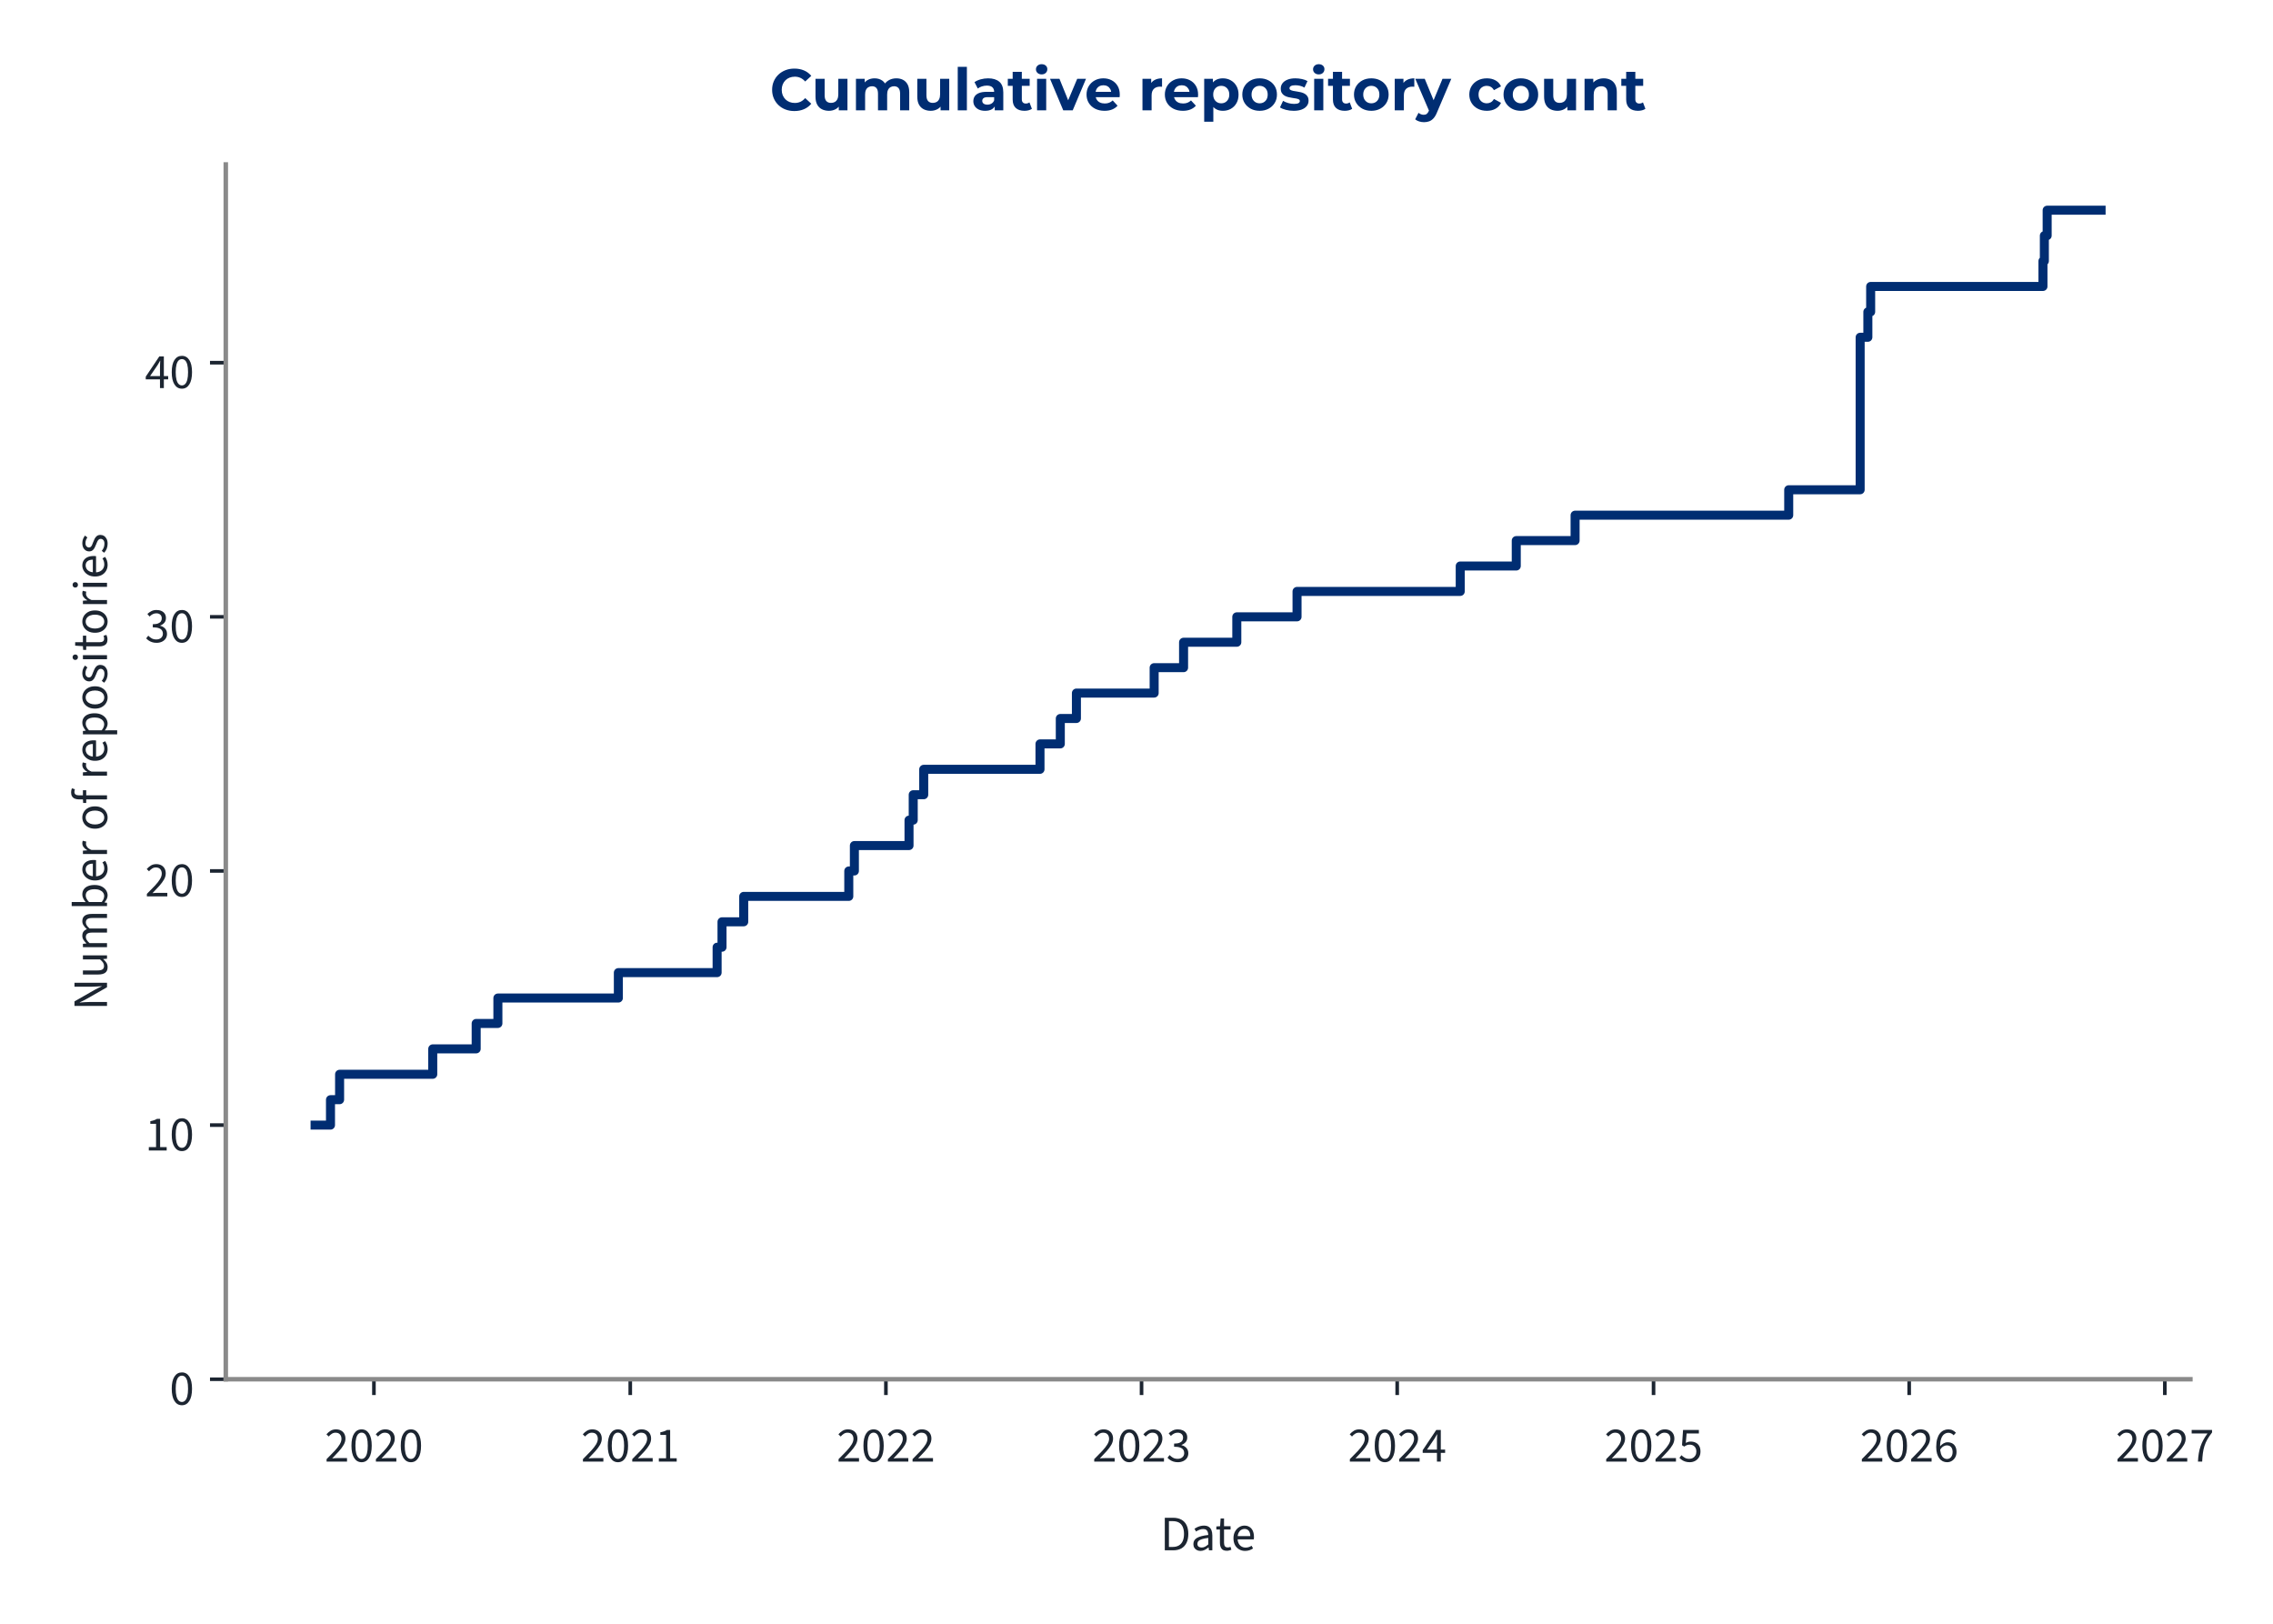
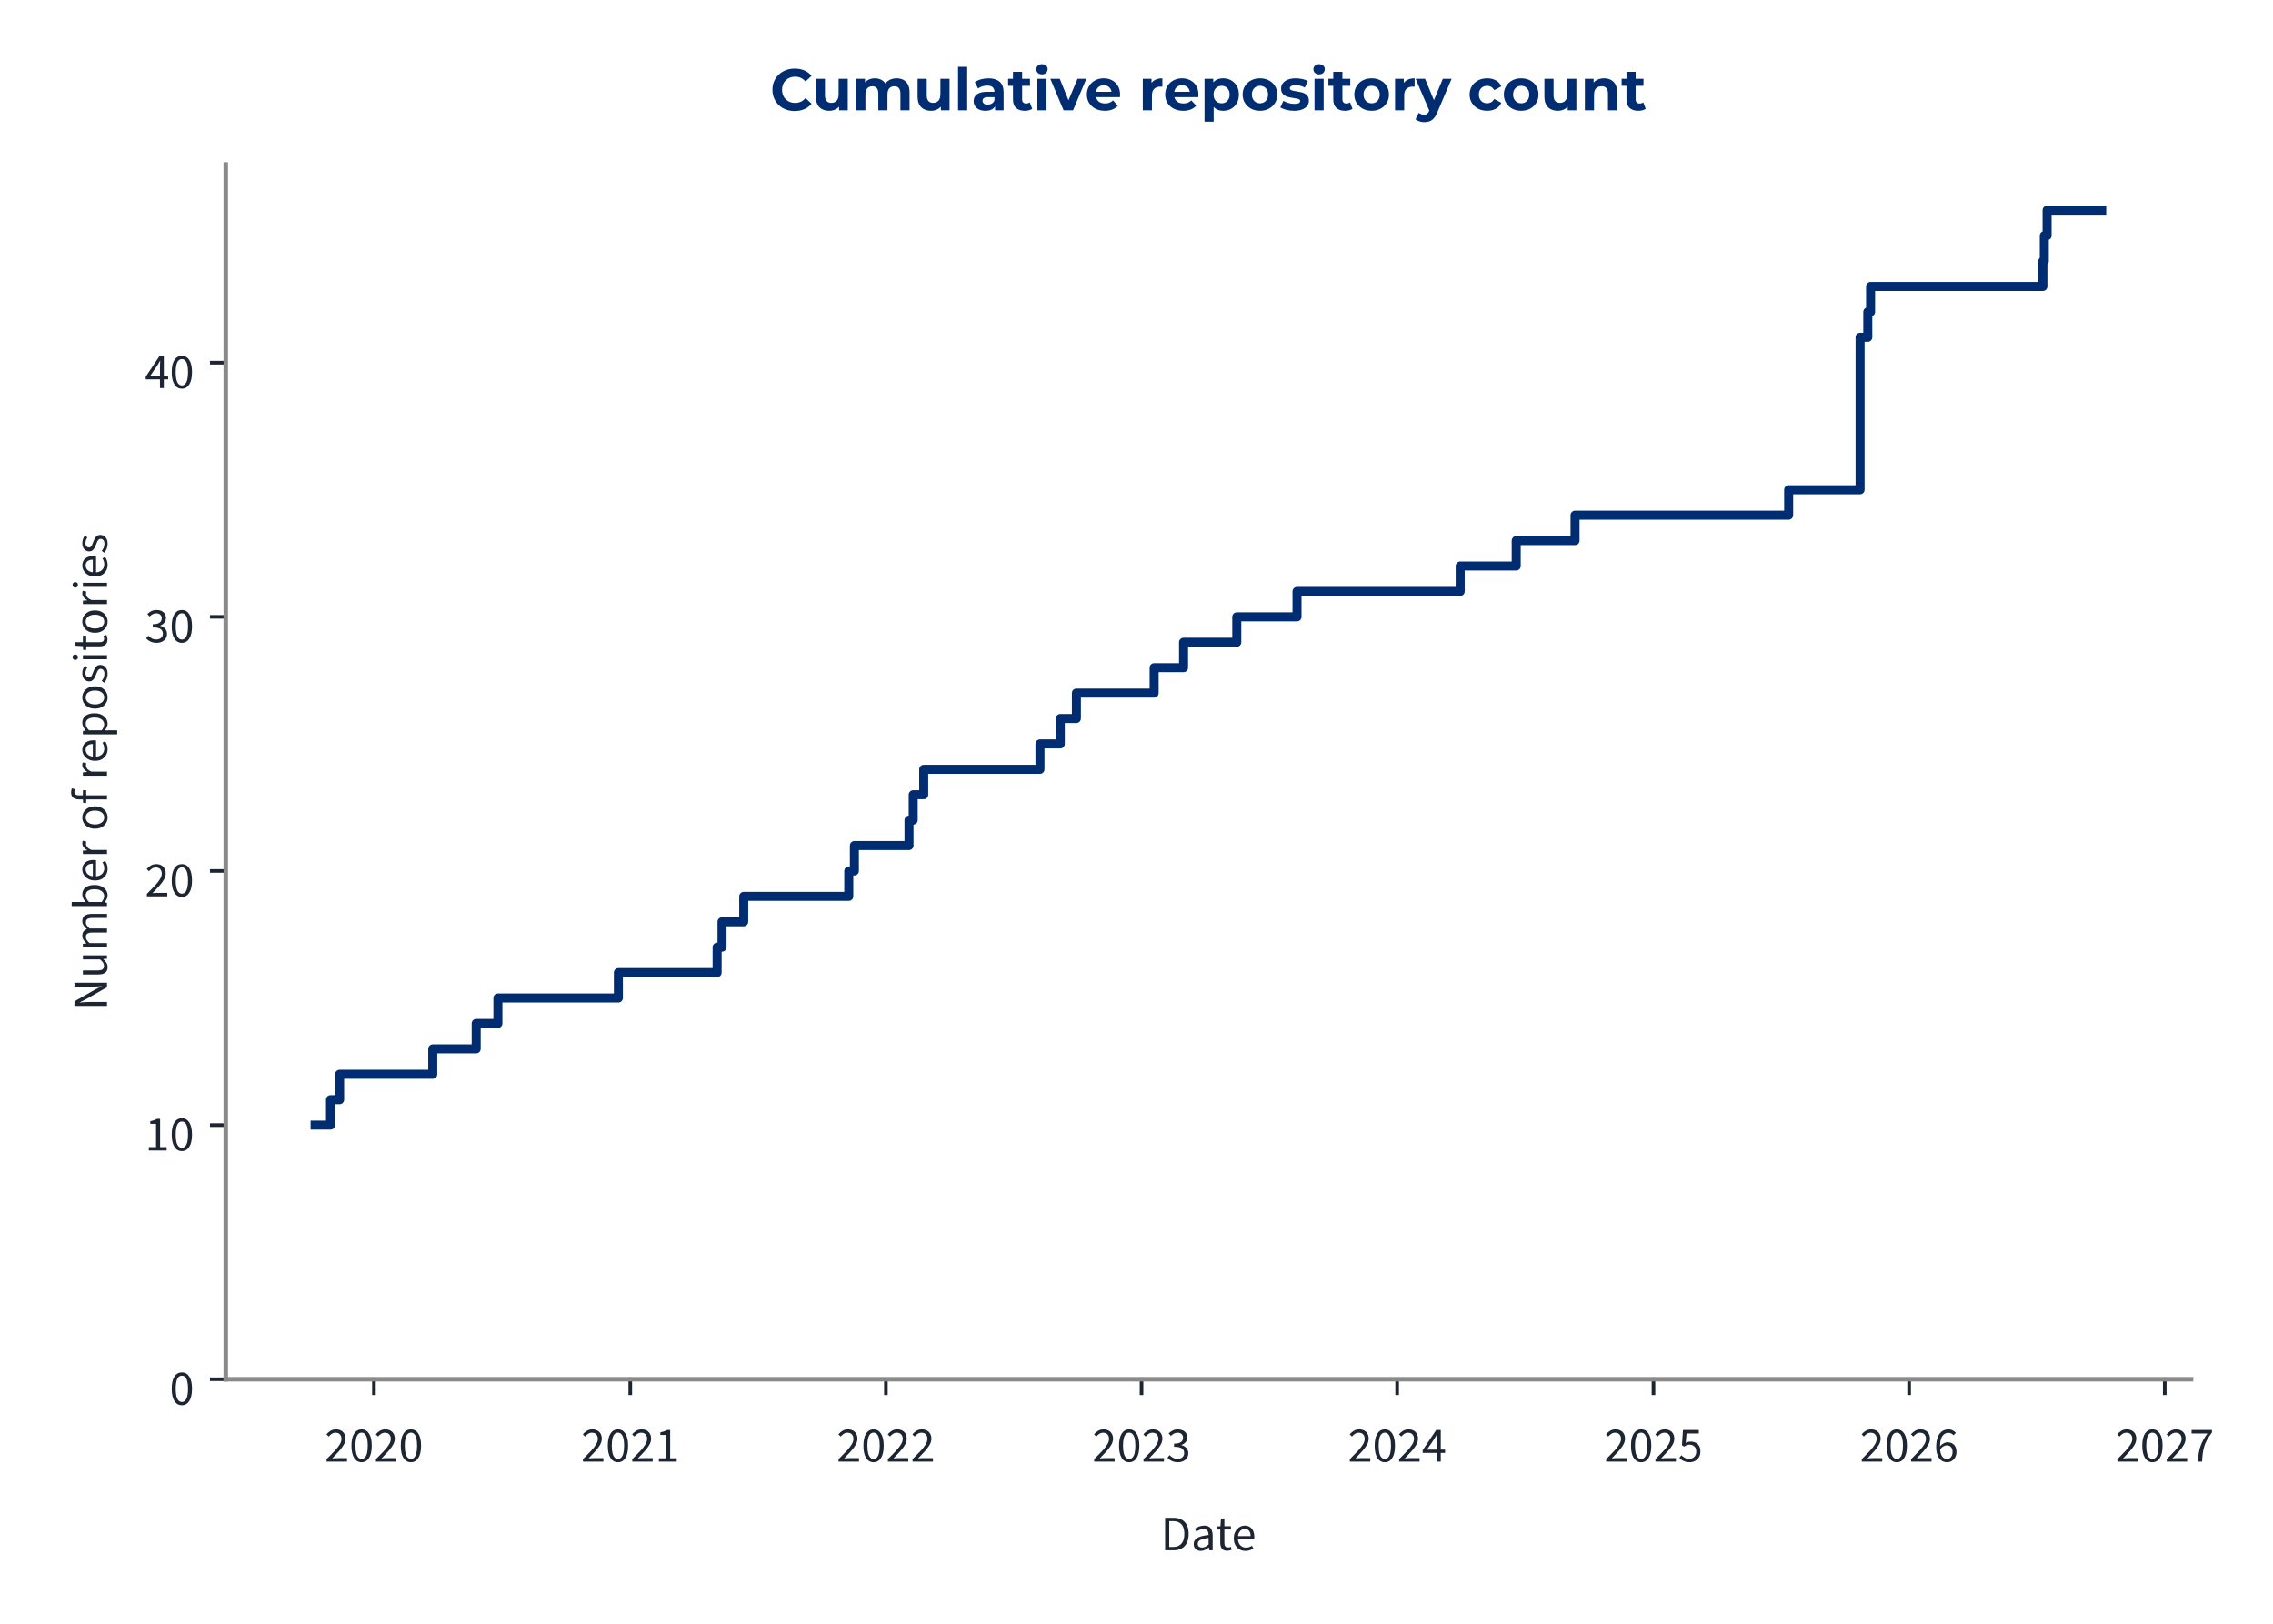
<svg xmlns="http://www.w3.org/2000/svg" xmlns:xlink="http://www.w3.org/1999/xlink" width="504pt" height="360pt" viewBox="0 0 504 360" version="1.1">
  <defs>
    <style type="text/css">*{stroke-linejoin: round; stroke-linecap: butt}</style>
  </defs>
  <g id="figure_1">
    <g id="patch_1">
      <path d="M 0 360  L 504 360  L 504 0  L 0 0  L 0 360  z " style="fill: none" />
    </g>
    <g id="axes_1">
      <g id="patch_2">
-         <path d="M 50.064 305.792  L 485.683 305.792  L 485.683 36.464  L 50.064 36.464  L 50.064 305.792  z " style="fill: none" />
+         <path d="M 50.064 305.792  L 485.827 305.792  L 485.827 36.464  L 50.064 36.464  L 50.064 305.792  z " style="fill: none" />
      </g>
      <g id="matplotlib.axis_1">
        <g id="xtick_1">
          <g id="line2d_1">
            <defs>
-               <path id="m94bd333d88" d="M 0 0  L 0 3.5  " style="stroke: #1c2531; stroke-width: 0.8" />
+               <path id="m4d91e1a991" d="M 0 0  L 0 3.5  " style="stroke: #1c2531; stroke-width: 0.8" />
            </defs>
            <g>
-               <use xlink:href="#m94bd333d88" x="82.91" y="305.792" style="fill: #1c2531; stroke: #1c2531; stroke-width: 0.8" />
+               <use xlink:href="#m4d91e1a991" x="82.916" y="305.792" style="fill: #1c2531; stroke: #1c2531; stroke-width: 0.8" />
            </g>
          </g>
          <g id="text_1">
-             <g style="fill: #1c2531" transform="translate(71.97543 324.056) scale(0.11 -0.11)">
+             <g style="fill: #1c2531" transform="translate(71.98118 324.056) scale(0.11 -0.11)">
              <defs>
                <path id="SourceSans3-Regular-537" d="M 256 0  L 256 320  Q 864 922 1296 1386  Q 1728 1850 1952 2227  Q 2176 2605 2176 2931  Q 2176 3283 1984 3507  Q 1792 3731 1402 3731  Q 1146 3731 928 3590  Q 710 3450 531 3238  L 237 3526  Q 493 3814 784 3987  Q 1075 4160 1466 4160  Q 1843 4160 2118 4009  Q 2394 3859 2541 3590  Q 2688 3322 2688 2963  Q 2688 2566 2467 2176  Q 2246 1786 1862 1357  Q 1478 928 979 416  Q 1146 435 1325 444  Q 1504 454 1664 454  L 2893 454  L 2893 0  L 256 0  z " transform="scale(0.015625)" />
                <path id="SourceSans3-Regular-535" d="M 1594 -77  Q 979 -77 630 476  Q 282 1030 282 2054  Q 282 3085 630 3622  Q 979 4160 1594 4160  Q 2202 4160 2550 3619  Q 2899 3078 2899 2054  Q 2899 1030 2550 476  Q 2202 -77 1594 -77  z M 1594 346  Q 1830 346 2009 525  Q 2189 704 2288 1081  Q 2387 1459 2387 2054  Q 2387 2656 2288 3027  Q 2189 3398 2009 3568  Q 1830 3738 1594 3738  Q 1350 3738 1171 3568  Q 992 3398 893 3027  Q 794 2656 794 2054  Q 794 1459 893 1081  Q 992 704 1171 525  Q 1350 346 1594 346  z " transform="scale(0.015625)" />
              </defs>
              <use xlink:href="#SourceSans3-Regular-537" />
              <use xlink:href="#SourceSans3-Regular-535" transform="translate(49.70312 0)" />
              <use xlink:href="#SourceSans3-Regular-537" transform="translate(99.40625 0)" />
              <use xlink:href="#SourceSans3-Regular-535" transform="translate(149.1094 0)" />
            </g>
          </g>
        </g>
        <g id="xtick_2">
          <g id="line2d_2">
            <g>
-               <use xlink:href="#m94bd333d88" x="139.75" y="305.792" style="fill: #1c2531; stroke: #1c2531; stroke-width: 0.8" />
+               <use xlink:href="#m4d91e1a991" x="139.752" y="305.792" style="fill: #1c2531; stroke: #1c2531; stroke-width: 0.8" />
            </g>
          </g>
          <g id="text_2">
-             <g style="fill: #1c2531" transform="translate(128.8155 324.056) scale(0.11 -0.11)">
+             <g style="fill: #1c2531" transform="translate(128.8178 324.056) scale(0.11 -0.11)">
              <defs>
                <path id="SourceSans3-Regular-536" d="M 506 0  L 506 435  L 1440 435  L 1440 3443  L 698 3443  L 698 3782  Q 973 3834 1184 3907  Q 1395 3981 1562 4083  L 1965 4083  L 1965 435  L 2810 435  L 2810 0  L 506 0  z " transform="scale(0.015625)" />
              </defs>
              <use xlink:href="#SourceSans3-Regular-537" />
              <use xlink:href="#SourceSans3-Regular-535" transform="translate(49.70312 0)" />
              <use xlink:href="#SourceSans3-Regular-537" transform="translate(99.40625 0)" />
              <use xlink:href="#SourceSans3-Regular-536" transform="translate(149.1094 0)" />
            </g>
          </g>
        </g>
        <g id="xtick_3">
          <g id="line2d_3">
            <g>
-               <use xlink:href="#m94bd333d88" x="196.435" y="305.792" style="fill: #1c2531; stroke: #1c2531; stroke-width: 0.8" />
+               <use xlink:href="#m4d91e1a991" x="196.434" y="305.792" style="fill: #1c2531; stroke: #1c2531; stroke-width: 0.8" />
            </g>
          </g>
          <g id="text_3">
-             <g style="fill: #1c2531" transform="translate(185.5003 324.056) scale(0.11 -0.11)">
+             <g style="fill: #1c2531" transform="translate(185.4991 324.056) scale(0.11 -0.11)">
              <use xlink:href="#SourceSans3-Regular-537" />
              <use xlink:href="#SourceSans3-Regular-535" transform="translate(49.70312 0)" />
              <use xlink:href="#SourceSans3-Regular-537" transform="translate(99.40625 0)" />
              <use xlink:href="#SourceSans3-Regular-537" transform="translate(149.1094 0)" />
            </g>
          </g>
        </g>
        <g id="xtick_4">
          <g id="line2d_4">
            <g>
-               <use xlink:href="#m94bd333d88" x="253.12" y="305.792" style="fill: #1c2531; stroke: #1c2531; stroke-width: 0.8" />
+               <use xlink:href="#m4d91e1a991" x="253.115" y="305.792" style="fill: #1c2531; stroke: #1c2531; stroke-width: 0.8" />
            </g>
          </g>
          <g id="text_4">
-             <g style="fill: #1c2531" transform="translate(242.1851 324.056) scale(0.11 -0.11)">
+             <g style="fill: #1c2531" transform="translate(242.1804 324.056) scale(0.11 -0.11)">
              <defs>
                <path id="SourceSans3-Regular-538" d="M 1510 -77  Q 1184 -77 931 6  Q 678 90 492 218  Q 307 346 166 499  L 435 845  Q 621 653 867 505  Q 1114 358 1478 358  Q 1850 358 2086 563  Q 2323 768 2323 1107  Q 2323 1350 2198 1532  Q 2074 1715 1789 1817  Q 1504 1920 1018 1920  L 1018 2323  Q 1453 2323 1705 2425  Q 1958 2528 2067 2697  Q 2176 2867 2176 3085  Q 2176 3386 1987 3558  Q 1798 3731 1472 3731  Q 1216 3731 998 3616  Q 781 3501 602 3315  L 320 3648  Q 557 3872 845 4016  Q 1133 4160 1491 4160  Q 1850 4160 2125 4038  Q 2400 3917 2557 3686  Q 2714 3456 2714 3123  Q 2714 2752 2509 2515  Q 2304 2278 1971 2150  L 1971 2125  Q 2221 2067 2419 1929  Q 2618 1792 2736 1581  Q 2854 1370 2854 1088  Q 2854 723 2675 464  Q 2496 205 2189 64  Q 1882 -77 1510 -77  z " transform="scale(0.015625)" />
              </defs>
              <use xlink:href="#SourceSans3-Regular-537" />
              <use xlink:href="#SourceSans3-Regular-535" transform="translate(49.70312 0)" />
              <use xlink:href="#SourceSans3-Regular-537" transform="translate(99.40625 0)" />
              <use xlink:href="#SourceSans3-Regular-538" transform="translate(149.1094 0)" />
            </g>
          </g>
        </g>
        <g id="xtick_5">
          <g id="line2d_5">
            <g>
-               <use xlink:href="#m94bd333d88" x="309.805" y="305.792" style="fill: #1c2531; stroke: #1c2531; stroke-width: 0.8" />
+               <use xlink:href="#m4d91e1a991" x="309.796" y="305.792" style="fill: #1c2531; stroke: #1c2531; stroke-width: 0.8" />
            </g>
          </g>
          <g id="text_5">
-             <g style="fill: #1c2531" transform="translate(298.8699 324.056) scale(0.11 -0.11)">
+             <g style="fill: #1c2531" transform="translate(298.8617 324.056) scale(0.11 -0.11)">
              <defs>
                <path id="SourceSans3-Regular-539" d="M 1946 0  L 1946 2733  Q 1946 2893 1958 3126  Q 1971 3360 1978 3520  L 1952 3520  Q 1875 3373 1792 3235  Q 1709 3098 1619 2944  L 666 1549  L 3002 1549  L 3002 1126  L 109 1126  L 109 1472  L 1856 4083  L 2445 4083  L 2445 0  L 1946 0  z " transform="scale(0.015625)" />
              </defs>
              <use xlink:href="#SourceSans3-Regular-537" />
              <use xlink:href="#SourceSans3-Regular-535" transform="translate(49.70312 0)" />
              <use xlink:href="#SourceSans3-Regular-537" transform="translate(99.40625 0)" />
              <use xlink:href="#SourceSans3-Regular-539" transform="translate(149.1094 0)" />
            </g>
          </g>
        </g>
        <g id="xtick_6">
          <g id="line2d_6">
            <g>
-               <use xlink:href="#m94bd333d88" x="366.645" y="305.792" style="fill: #1c2531; stroke: #1c2531; stroke-width: 0.8" />
+               <use xlink:href="#m4d91e1a991" x="366.633" y="305.792" style="fill: #1c2531; stroke: #1c2531; stroke-width: 0.8" />
            </g>
          </g>
          <g id="text_6">
-             <g style="fill: #1c2531" transform="translate(355.7099 324.056) scale(0.11 -0.11)">
+             <g style="fill: #1c2531" transform="translate(355.6983 324.056) scale(0.11 -0.11)">
              <defs>
                <path id="SourceSans3-Regular-53a" d="M 1498 -77  Q 1171 -77 921 3  Q 672 83 486 211  Q 301 339 160 480  L 416 826  Q 602 646 845 502  Q 1088 358 1446 358  Q 1696 358 1897 473  Q 2099 589 2220 797  Q 2342 1005 2342 1293  Q 2342 1715 2105 1952  Q 1869 2189 1472 2189  Q 1267 2189 1113 2125  Q 960 2061 774 1939  L 493 2118  L 627 4083  L 2669 4083  L 2669 3629  L 1088 3629  L 979 2419  Q 1126 2496 1273 2541  Q 1421 2586 1606 2586  Q 1958 2586 2246 2451  Q 2534 2317 2704 2032  Q 2874 1747 2874 1306  Q 2874 864 2678 553  Q 2483 243 2169 83  Q 1856 -77 1498 -77  z " transform="scale(0.015625)" />
              </defs>
              <use xlink:href="#SourceSans3-Regular-537" />
              <use xlink:href="#SourceSans3-Regular-535" transform="translate(49.70312 0)" />
              <use xlink:href="#SourceSans3-Regular-537" transform="translate(99.40625 0)" />
              <use xlink:href="#SourceSans3-Regular-53a" transform="translate(149.1094 0)" />
            </g>
          </g>
        </g>
        <g id="xtick_7">
          <g id="line2d_7">
            <g>
-               <use xlink:href="#m94bd333d88" x="423.329" y="305.792" style="fill: #1c2531; stroke: #1c2531; stroke-width: 0.8" />
+               <use xlink:href="#m4d91e1a991" x="423.314" y="305.792" style="fill: #1c2531; stroke: #1c2531; stroke-width: 0.8" />
            </g>
          </g>
          <g id="text_7">
-             <g style="fill: #1c2531" transform="translate(412.3947 324.056) scale(0.11 -0.11)">
+             <g style="fill: #1c2531" transform="translate(412.3796 324.056) scale(0.11 -0.11)">
              <defs>
                <path id="SourceSans3-Regular-53b" d="M 1715 -77  Q 1414 -77 1158 44  Q 902 166 713 412  Q 525 659 416 1027  Q 307 1395 307 1888  Q 307 2502 435 2934  Q 563 3366 780 3635  Q 998 3904 1276 4032  Q 1555 4160 1862 4160  Q 2195 4160 2435 4035  Q 2675 3910 2848 3725  L 2554 3398  Q 2432 3546 2253 3632  Q 2074 3718 1882 3718  Q 1594 3718 1347 3545  Q 1101 3373 953 2973  Q 806 2573 806 1888  Q 806 1382 912 1036  Q 1018 691 1222 515  Q 1427 339 1715 339  Q 1914 339 2077 451  Q 2240 563 2333 764  Q 2426 966 2426 1235  Q 2426 1498 2342 1693  Q 2259 1888 2092 1993  Q 1926 2099 1670 2099  Q 1472 2099 1238 1968  Q 1005 1837 794 1523  L 774 1939  Q 973 2195 1235 2345  Q 1498 2496 1760 2496  Q 2112 2496 2374 2355  Q 2637 2214 2781 1932  Q 2925 1651 2925 1235  Q 2925 845 2758 550  Q 2592 256 2317 89  Q 2042 -77 1715 -77  z " transform="scale(0.015625)" />
              </defs>
              <use xlink:href="#SourceSans3-Regular-537" />
              <use xlink:href="#SourceSans3-Regular-535" transform="translate(49.70312 0)" />
              <use xlink:href="#SourceSans3-Regular-537" transform="translate(99.40625 0)" />
              <use xlink:href="#SourceSans3-Regular-53b" transform="translate(149.1094 0)" />
            </g>
          </g>
        </g>
        <g id="xtick_8">
          <g id="line2d_8">
            <g>
-               <use xlink:href="#m94bd333d88" x="480.014" y="305.792" style="fill: #1c2531; stroke: #1c2531; stroke-width: 0.8" />
+               <use xlink:href="#m4d91e1a991" x="479.996" y="305.792" style="fill: #1c2531; stroke: #1c2531; stroke-width: 0.8" />
            </g>
          </g>
          <g id="text_8">
-             <g style="fill: #1c2531" transform="translate(469.0795 324.056) scale(0.11 -0.11)">
+             <g style="fill: #1c2531" transform="translate(469.061 324.056) scale(0.11 -0.11)">
              <defs>
                <path id="SourceSans3-Regular-53c" d="M 1094 0  Q 1120 576 1200 1059  Q 1280 1542 1424 1968  Q 1568 2394 1789 2800  Q 2010 3206 2323 3629  L 282 3629  L 282 4083  L 2912 4083  L 2912 3757  Q 2547 3296 2307 2870  Q 2067 2445 1929 2009  Q 1792 1574 1728 1088  Q 1664 602 1638 0  L 1094 0  z " transform="scale(0.015625)" />
              </defs>
              <use xlink:href="#SourceSans3-Regular-537" />
              <use xlink:href="#SourceSans3-Regular-535" transform="translate(49.70312 0)" />
              <use xlink:href="#SourceSans3-Regular-537" transform="translate(99.40625 0)" />
              <use xlink:href="#SourceSans3-Regular-53c" transform="translate(149.1094 0)" />
            </g>
          </g>
        </g>
        <g id="text_9">
-           <g style="fill: #1c2531" transform="translate(257.2867 343.72) scale(0.11 -0.11)">
+           <g style="fill: #1c2531" transform="translate(257.3588 343.72) scale(0.11 -0.11)">
            <defs>
              <path id="SourceSans3-Regular-5" d="M 576 0  L 576 4198  L 1626 4198  Q 2272 4198 2713 3955  Q 3155 3712 3382 3248  Q 3610 2784 3610 2118  Q 3610 1453 3382 976  Q 3155 499 2720 249  Q 2285 0 1651 0  L 576 0  z M 1107 435  L 1587 435  Q 2080 435 2406 636  Q 2733 838 2893 1209  Q 3053 1581 3053 2118  Q 3053 2643 2893 3014  Q 2733 3386 2406 3574  Q 2080 3763 1587 3763  L 1107 3763  L 1107 435  z " transform="scale(0.015625)" />
              <path id="SourceSans3-Regular-1c" d="M 1242 -77  Q 986 -77 778 28  Q 570 134 448 329  Q 326 525 326 806  Q 326 1331 787 1600  Q 1248 1869 2246 1978  Q 2240 2170 2185 2349  Q 2131 2528 1990 2637  Q 1850 2746 1600 2746  Q 1331 2746 1094 2646  Q 858 2547 672 2426  L 467 2784  Q 608 2880 800 2973  Q 992 3066 1216 3126  Q 1440 3187 1690 3187  Q 2067 3187 2307 3030  Q 2547 2874 2659 2586  Q 2771 2298 2771 1907  L 2771 0  L 2336 0  L 2291 371  L 2272 371  Q 2048 186 1792 54  Q 1536 -77 1242 -77  z M 1389 358  Q 1619 358 1820 460  Q 2022 563 2246 762  L 2246 1600  Q 1722 1536 1418 1437  Q 1114 1338 979 1190  Q 845 1043 845 838  Q 845 582 1005 470  Q 1165 358 1389 358  z " transform="scale(0.015625)" />
              <path id="SourceSans3-Regular-2f" d="M 1504 -58  Q 1011 -58 812 230  Q 614 518 614 979  L 614 2682  L 154 2682  L 154 3078  L 640 3110  L 704 4109  L 1146 4109  L 1146 3110  L 1990 3110  L 1990 2682  L 1146 2682  L 1146 973  Q 1146 691 1251 531  Q 1357 371 1626 371  Q 1709 371 1798 387  Q 1888 403 1978 448  L 2093 77  Q 1971 19 1817 -19  Q 1664 -58 1504 -58  z " transform="scale(0.015625)" />
              <path id="SourceSans3-Regular-20" d="M 1786 -77  Q 1370 -77 1027 118  Q 685 314 486 675  Q 288 1037 288 1555  Q 288 2061 493 2425  Q 698 2790 1018 2988  Q 1338 3187 1696 3187  Q 2093 3187 2371 3004  Q 2650 2822 2790 2496  Q 2931 2170 2931 1728  Q 2931 1645 2928 1568  Q 2925 1491 2906 1414  L 666 1414  L 666 1830  L 2458 1830  Q 2458 2278 2262 2518  Q 2067 2758 1702 2758  Q 1491 2758 1286 2640  Q 1082 2522 950 2259  Q 819 1997 819 1562  Q 819 1165 956 896  Q 1094 627 1331 489  Q 1568 352 1850 352  Q 2074 352 2269 416  Q 2464 480 2624 589  L 2816 243  Q 2611 102 2358 12  Q 2106 -77 1786 -77  z " transform="scale(0.015625)" />
            </defs>
            <use xlink:href="#SourceSans3-Regular-5" />
            <use xlink:href="#SourceSans3-Regular-1c" transform="translate(61.5 0)" />
            <use xlink:href="#SourceSans3-Regular-2f" transform="translate(110.5 0)" />
            <use xlink:href="#SourceSans3-Regular-20" transform="translate(142.8906 0)" />
          </g>
        </g>
      </g>
      <g id="matplotlib.axis_2">
        <g id="ytick_1">
          <g id="line2d_9">
            <defs>
-               <path id="m3aa4b46711" d="M 0 0  L -3.5 0  " style="stroke: #1c2531; stroke-width: 0.8" />
+               <path id="m781a6a6514" d="M 0 0  L -3.5 0  " style="stroke: #1c2531; stroke-width: 0.8" />
            </defs>
            <g>
-               <use xlink:href="#m3aa4b46711" x="50.064" y="305.792" style="fill: #1c2531; stroke: #1c2531; stroke-width: 0.8" />
+               <use xlink:href="#m781a6a6514" x="50.064" y="305.792" style="fill: #1c2531; stroke: #1c2531; stroke-width: 0.8" />
            </g>
          </g>
          <g id="text_10">
            <g style="fill: #1c2531" transform="translate(37.59666 311.424) scale(0.11 -0.11)">
              <use xlink:href="#SourceSans3-Regular-535" />
            </g>
          </g>
        </g>
        <g id="ytick_2">
          <g id="line2d_10">
            <g>
-               <use xlink:href="#m3aa4b46711" x="50.064" y="249.447" style="fill: #1c2531; stroke: #1c2531; stroke-width: 0.8" />
+               <use xlink:href="#m781a6a6514" x="50.064" y="249.447" style="fill: #1c2531; stroke: #1c2531; stroke-width: 0.8" />
            </g>
          </g>
          <g id="text_11">
            <g style="fill: #1c2531" transform="translate(32.12931 255.0792) scale(0.11 -0.11)">
              <use xlink:href="#SourceSans3-Regular-536" />
              <use xlink:href="#SourceSans3-Regular-535" transform="translate(49.70312 0)" />
            </g>
          </g>
        </g>
        <g id="ytick_3">
          <g id="line2d_11">
            <g>
-               <use xlink:href="#m3aa4b46711" x="50.064" y="193.102" style="fill: #1c2531; stroke: #1c2531; stroke-width: 0.8" />
+               <use xlink:href="#m781a6a6514" x="50.064" y="193.102" style="fill: #1c2531; stroke: #1c2531; stroke-width: 0.8" />
            </g>
          </g>
          <g id="text_12">
            <g style="fill: #1c2531" transform="translate(32.12931 198.7345) scale(0.11 -0.11)">
              <use xlink:href="#SourceSans3-Regular-537" />
              <use xlink:href="#SourceSans3-Regular-535" transform="translate(49.70312 0)" />
            </g>
          </g>
        </g>
        <g id="ytick_4">
          <g id="line2d_12">
            <g>
-               <use xlink:href="#m3aa4b46711" x="50.064" y="136.758" style="fill: #1c2531; stroke: #1c2531; stroke-width: 0.8" />
+               <use xlink:href="#m781a6a6514" x="50.064" y="136.758" style="fill: #1c2531; stroke: #1c2531; stroke-width: 0.8" />
            </g>
          </g>
          <g id="text_13">
            <g style="fill: #1c2531" transform="translate(32.12931 142.3897) scale(0.11 -0.11)">
              <use xlink:href="#SourceSans3-Regular-538" />
              <use xlink:href="#SourceSans3-Regular-535" transform="translate(49.70312 0)" />
            </g>
          </g>
        </g>
        <g id="ytick_5">
          <g id="line2d_13">
            <g>
-               <use xlink:href="#m3aa4b46711" x="50.064" y="80.413" style="fill: #1c2531; stroke: #1c2531; stroke-width: 0.8" />
+               <use xlink:href="#m781a6a6514" x="50.064" y="80.413" style="fill: #1c2531; stroke: #1c2531; stroke-width: 0.8" />
            </g>
          </g>
          <g id="text_14">
            <g style="fill: #1c2531" transform="translate(32.12931 86.04492) scale(0.11 -0.11)">
              <use xlink:href="#SourceSans3-Regular-539" />
              <use xlink:href="#SourceSans3-Regular-535" transform="translate(49.70312 0)" />
            </g>
          </g>
        </g>
        <g id="text_15">
          <g style="fill: #1c2531" transform="translate(23.72931 224.0105) rotate(-90) scale(0.11 -0.11)">
            <defs>
              <path id="SourceSans3-Regular-f" d="M 576 0  L 576 4198  L 1158 4198  L 2650 1587  Q 2771 1376 2880 1149  Q 2989 922 3098 685  L 3123 685  Q 3104 1011 3078 1353  Q 3053 1696 3053 2016  L 3053 4198  L 3565 4198  L 3565 0  L 2982 0  L 1491 2611  Q 1376 2822 1257 3052  Q 1139 3283 1037 3514  L 1011 3514  Q 1037 3200 1059 2867  Q 1082 2534 1082 2195  L 1082 0  L 576 0  z " transform="scale(0.015625)" />
              <path id="SourceSans3-Regular-30" d="M 1434 -77  Q 941 -77 713 233  Q 486 544 486 1139  L 486 3110  L 1011 3110  L 1011 1210  Q 1011 774 1148 579  Q 1286 384 1594 384  Q 1830 384 2019 509  Q 2208 634 2432 902  L 2432 3110  L 2957 3110  L 2957 0  L 2522 0  L 2477 486  L 2458 486  Q 2246 230 2000 76  Q 1754 -77 1434 -77  z " transform="scale(0.015625)" />
              <path id="SourceSans3-Regular-28" d="M 525 0  L 525 3110  L 960 3110  L 1005 2662  L 1024 2662  Q 1229 2880 1469 3033  Q 1709 3187 1990 3187  Q 2349 3187 2550 3027  Q 2752 2867 2848 2592  Q 3091 2861 3340 3024  Q 3590 3187 3872 3187  Q 4358 3187 4588 2876  Q 4819 2566 4819 1971  L 4819 0  L 4294 0  L 4294 1901  Q 4294 2342 4153 2537  Q 4013 2733 3718 2733  Q 3533 2733 3344 2614  Q 3155 2496 2938 2253  L 2938 0  L 2413 0  L 2413 1901  Q 2413 2342 2272 2537  Q 2131 2733 1830 2733  Q 1478 2733 1050 2253  L 1050 0  L 525 0  z " transform="scale(0.015625)" />
              <path id="SourceSans3-Regular-1d" d="M 1901 -77  Q 1683 -77 1452 28  Q 1222 134 1011 320  L 992 320  L 947 0  L 525 0  L 525 4557  L 1050 4557  L 1050 3315  L 1037 2752  Q 1248 2938 1501 3062  Q 1754 3187 2010 3187  Q 2413 3187 2688 2992  Q 2963 2797 3104 2441  Q 3245 2086 3245 1606  Q 3245 1075 3056 697  Q 2867 320 2560 121  Q 2253 -77 1901 -77  z M 1811 365  Q 2067 365 2268 512  Q 2470 659 2585 937  Q 2701 1216 2701 1600  Q 2701 1939 2617 2198  Q 2534 2458 2355 2602  Q 2176 2746 1882 2746  Q 1690 2746 1482 2640  Q 1274 2534 1050 2323  L 1050 691  Q 1254 512 1456 438  Q 1658 365 1811 365  z " transform="scale(0.015625)" />
              <path id="SourceSans3-Regular-2d" d="M 525 0  L 525 3110  L 960 3110  L 1005 2547  L 1024 2547  Q 1178 2842 1408 3014  Q 1638 3187 1907 3187  Q 2010 3187 2086 3174  Q 2163 3162 2240 3123  L 2125 2675  Q 2054 2694 1993 2704  Q 1933 2714 1837 2714  Q 1638 2714 1424 2554  Q 1210 2394 1050 1997  L 1050 0  L 525 0  z " transform="scale(0.015625)" />
              <path id="SourceSans3-Regular-1" transform="scale(0.015625)" />
              <path id="SourceSans3-Regular-2a" d="M 1734 -77  Q 1357 -77 1027 115  Q 698 307 496 672  Q 294 1037 294 1549  Q 294 2074 496 2438  Q 698 2803 1027 2995  Q 1357 3187 1734 3187  Q 2118 3187 2444 2995  Q 2771 2803 2972 2438  Q 3174 2074 3174 1549  Q 3174 1037 2972 672  Q 2771 307 2444 115  Q 2118 -77 1734 -77  z M 1734 358  Q 2003 358 2208 508  Q 2413 659 2521 928  Q 2630 1197 2630 1549  Q 2630 1907 2521 2179  Q 2413 2451 2208 2601  Q 2003 2752 1734 2752  Q 1466 2752 1264 2601  Q 1062 2451 950 2179  Q 838 1907 838 1549  Q 838 1197 950 928  Q 1062 659 1264 508  Q 1466 358 1734 358  z " transform="scale(0.015625)" />
              <path id="SourceSans3-Regular-21" d="M 614 0  L 614 3603  Q 614 3917 710 4150  Q 806 4384 1008 4509  Q 1210 4634 1523 4634  Q 1664 4634 1801 4605  Q 1939 4576 2042 4531  L 1926 4147  Q 1741 4205 1574 4205  Q 1357 4205 1248 4054  Q 1139 3904 1139 3603  L 1139 0  L 614 0  z M 154 2682  L 154 3078  L 640 3110  L 1798 3110  L 1798 2682  L 154 2682  z " transform="scale(0.015625)" />
              <path id="SourceSans3-Regular-2b" d="M 525 -1312  L 525 3110  L 960 3110  L 1005 2752  L 1024 2752  Q 1235 2931 1491 3059  Q 1747 3187 2016 3187  Q 2413 3187 2688 2992  Q 2963 2797 3104 2441  Q 3245 2086 3245 1600  Q 3245 1075 3056 697  Q 2867 320 2560 121  Q 2253 -77 1901 -77  Q 1690 -77 1472 19  Q 1254 115 1037 282  L 1050 -262  L 1050 -1312  L 525 -1312  z M 1811 365  Q 2067 365 2268 512  Q 2470 659 2585 937  Q 2701 1216 2701 1600  Q 2701 1939 2617 2198  Q 2534 2458 2355 2602  Q 2176 2746 1882 2746  Q 1690 2746 1485 2640  Q 1280 2534 1050 2323  L 1050 691  Q 1267 512 1462 438  Q 1658 365 1811 365  z " transform="scale(0.015625)" />
              <path id="SourceSans3-Regular-2e" d="M 1338 -77  Q 998 -77 694 41  Q 390 160 179 371  L 422 678  Q 627 512 848 422  Q 1069 333 1357 333  Q 1664 333 1817 477  Q 1971 621 1971 819  Q 1971 979 1865 1084  Q 1760 1190 1603 1264  Q 1446 1338 1267 1402  Q 1037 1485 825 1597  Q 614 1709 483 1878  Q 352 2048 352 2304  Q 352 2682 637 2934  Q 922 3187 1427 3187  Q 1715 3187 1964 3088  Q 2214 2989 2394 2835  L 2150 2534  Q 1984 2650 1811 2714  Q 1638 2778 1427 2778  Q 1133 2778 995 2643  Q 858 2509 858 2330  Q 858 2189 941 2096  Q 1024 2003 1174 1932  Q 1325 1862 1517 1798  Q 1760 1709 1981 1597  Q 2202 1485 2339 1309  Q 2477 1133 2477 851  Q 2477 595 2345 387  Q 2214 179 1961 51  Q 1709 -77 1338 -77  z " transform="scale(0.015625)" />
              <path id="SourceSans3-Regular-24" d="M 525 0  L 525 3110  L 1050 3110  L 1050 0  L 525 0  z M 787 3750  Q 633 3750 534 3846  Q 435 3942 435 4096  Q 435 4250 534 4346  Q 633 4442 787 4442  Q 941 4442 1040 4346  Q 1139 4250 1139 4096  Q 1139 3942 1040 3846  Q 941 3750 787 3750  z " transform="scale(0.015625)" />
            </defs>
            <use xlink:href="#SourceSans3-Regular-f" />
            <use xlink:href="#SourceSans3-Regular-30" transform="translate(64.70312 0)" />
            <use xlink:href="#SourceSans3-Regular-28" transform="translate(119.1094 0)" />
            <use xlink:href="#SourceSans3-Regular-1d" transform="translate(202.0156 0)" />
            <use xlink:href="#SourceSans3-Regular-20" transform="translate(257.3125 0)" />
            <use xlink:href="#SourceSans3-Regular-2d" transform="translate(306.9062 0)" />
            <use xlink:href="#SourceSans3-Regular-1" transform="translate(341.6094 0)" />
            <use xlink:href="#SourceSans3-Regular-2a" transform="translate(361.6094 0)" />
            <use xlink:href="#SourceSans3-Regular-21" transform="translate(415.6094 0)" />
            <use xlink:href="#SourceSans3-Regular-1" transform="translate(444.8125 0)" />
            <use xlink:href="#SourceSans3-Regular-2d" transform="translate(464.8125 0)" />
            <use xlink:href="#SourceSans3-Regular-20" transform="translate(498.5156 0)" />
            <use xlink:href="#SourceSans3-Regular-2b" transform="translate(548.1094 0)" />
            <use xlink:href="#SourceSans3-Regular-2a" transform="translate(603.6094 0)" />
            <use xlink:href="#SourceSans3-Regular-2e" transform="translate(657.6094 0)" />
            <use xlink:href="#SourceSans3-Regular-24" transform="translate(699.5156 0)" />
            <use xlink:href="#SourceSans3-Regular-2f" transform="translate(724.1094 0)" />
            <use xlink:href="#SourceSans3-Regular-2a" transform="translate(756.5 0)" />
            <use xlink:href="#SourceSans3-Regular-2d" transform="translate(810.7031 0)" />
            <use xlink:href="#SourceSans3-Regular-24" transform="translate(845.4062 0)" />
            <use xlink:href="#SourceSans3-Regular-20" transform="translate(870 0)" />
            <use xlink:href="#SourceSans3-Regular-2e" transform="translate(919.5938 0)" />
          </g>
        </g>
      </g>
      <g id="line2d_14">
-         <path d="M 69.865 249.447  L 73.281 249.447  L 73.281 243.813  L 75.3 243.813  L 75.3 238.178  L 95.955 238.178  L 95.955 232.544  L 105.584 232.544  L 105.584 226.909  L 110.398 226.909  L 110.398 221.275  L 137.11 221.275  L 137.11 215.64  L 159.007 215.64  L 159.007 210.006  L 160.095 210.006  L 160.095 204.371  L 164.909 204.371  L 164.909 198.737  L 188.204 198.737  L 188.204 193.102  L 189.446 193.102  L 189.446 187.468  L 201.56 187.468  L 201.56 181.834  L 202.492 181.834  L 202.492 176.199  L 204.821 176.199  L 204.821 170.565  L 230.601 170.565  L 230.601 164.93  L 235.105 164.93  L 235.105 159.296  L 238.677 159.296  L 238.677 153.661  L 255.915 153.661  L 255.915 148.027  L 262.438 148.027  L 262.438 142.392  L 274.241 142.392  L 274.241 136.758  L 287.597 136.758  L 287.597 131.123  L 323.782 131.123  L 323.782 125.489  L 336.206 125.489  L 336.206 119.854  L 349.251 119.854  L 349.251 114.22  L 396.618 114.22  L 396.618 108.585  L 412.458 108.585  L 412.458 74.778  L 414.167 74.778  L 414.167 69.144  L 414.788 69.144  L 414.788 63.509  L 452.992 63.509  L 452.992 57.875  L 453.302 57.875  L 453.302 52.241  L 453.924 52.241  L 453.924 46.606  L 465.882 46.606  L 465.882 46.606  " clip-path="url(#p53dd456f8f)" style="fill: none; stroke: #002d72; stroke-width: 2; stroke-linecap: square" />
+         <path d="M 69.871 249.447  L 73.288 249.447  L 73.288 243.813  L 75.307 243.813  L 75.307 238.178  L 95.96 238.178  L 95.96 232.544  L 105.588 232.544  L 105.588 226.909  L 110.402 226.909  L 110.402 221.275  L 137.113 221.275  L 137.113 215.64  L 159.009 215.64  L 159.009 210.006  L 160.096 210.006  L 160.096 204.371  L 164.91 204.371  L 164.91 198.737  L 188.203 198.737  L 188.203 193.102  L 189.446 193.102  L 189.446 187.468  L 201.558 187.468  L 201.558 181.834  L 202.49 181.834  L 202.49 176.199  L 204.82 176.199  L 204.82 170.565  L 230.598 170.565  L 230.598 164.93  L 235.101 164.93  L 235.101 159.296  L 238.673 159.296  L 238.673 153.661  L 255.91 153.661  L 255.91 148.027  L 262.433 148.027  L 262.433 142.392  L 274.235 142.392  L 274.235 136.758  L 287.59 136.758  L 287.59 131.123  L 323.773 131.123  L 323.773 125.489  L 336.196 125.489  L 336.196 119.854  L 349.24 119.854  L 349.24 114.22  L 396.604 114.22  L 396.604 108.585  L 412.444 108.585  L 412.444 74.778  L 414.152 74.778  L 414.152 69.144  L 414.773 69.144  L 414.773 63.509  L 452.975 63.509  L 452.975 57.875  L 453.286 57.875  L 453.286 52.241  L 453.907 52.241  L 453.907 46.606  L 466.019 46.606  L 466.019 46.606  " clip-path="url(#p7616a8093f)" style="fill: none; stroke: #002d72; stroke-width: 2; stroke-linecap: square" />
      </g>
      <g id="patch_3">
        <path d="M 50.064 305.792  L 50.064 36.464  " style="fill: none; stroke: #8a8a8a; stroke-linejoin: miter; stroke-linecap: square" />
      </g>
      <g id="patch_4">
-         <path d="M 50.064 305.792  L 485.683 305.792  " style="fill: none; stroke: #8a8a8a; stroke-linejoin: miter; stroke-linecap: square" />
+         <path d="M 50.064 305.792  L 485.827 305.792  " style="fill: none; stroke: #8a8a8a; stroke-linejoin: miter; stroke-linecap: square" />
      </g>
      <g id="text_16">
-         <g style="fill: #002d72" transform="translate(170.6963 24.464) scale(0.13 -0.13)">
+         <g style="fill: #002d72" transform="translate(170.7684 24.464) scale(0.13 -0.13)">
          <defs>
            <path id="Montserrat-Bold-2d" d="M 2675 -77  Q 2157 -77 1712 92  Q 1267 262 940 576  Q 614 890 432 1312  Q 250 1734 250 2240  Q 250 2746 432 3168  Q 614 3590 944 3904  Q 1274 4218 1715 4387  Q 2157 4557 2682 4557  Q 3264 4557 3734 4355  Q 4205 4154 4525 3763  L 3859 3149  Q 3629 3411 3347 3542  Q 3066 3674 2733 3674  Q 2419 3674 2156 3571  Q 1894 3469 1702 3277  Q 1510 3085 1404 2822  Q 1299 2560 1299 2240  Q 1299 1920 1404 1657  Q 1510 1395 1702 1203  Q 1894 1011 2156 908  Q 2419 806 2733 806  Q 3066 806 3347 937  Q 3629 1069 3859 1338  L 4525 723  Q 4205 333 3734 128  Q 3264 -77 2675 -77  z " transform="scale(0.015625)" />
            <path id="Montserrat-Bold-383" d="M 1914 -51  Q 1485 -51 1149 115  Q 813 282 627 624  Q 442 966 442 1498  L 442 3443  L 1440 3443  L 1440 1645  Q 1440 1216 1622 1014  Q 1805 813 2138 813  Q 2368 813 2547 912  Q 2726 1011 2828 1219  Q 2931 1427 2931 1741  L 2931 3443  L 3930 3443  L 3930 0  L 2982 0  L 2982 947  L 3155 672  Q 2982 314 2646 131  Q 2310 -51 1914 -51  z " transform="scale(0.015625)" />
            <path id="Montserrat-Bold-312" d="M 461 0  L 461 3443  L 1414 3443  L 1414 2502  L 1235 2778  Q 1414 3130 1744 3312  Q 2074 3494 2496 3494  Q 2970 3494 3325 3254  Q 3680 3014 3795 2522  L 3443 2618  Q 3616 3021 3997 3257  Q 4378 3494 4870 3494  Q 5280 3494 5597 3331  Q 5914 3168 6096 2832  Q 6278 2496 6278 1971  L 6278 0  L 5280 0  L 5280 1818  Q 5280 2234 5107 2432  Q 4934 2630 4621 2630  Q 4403 2630 4230 2531  Q 4058 2432 3962 2233  Q 3866 2035 3866 1728  L 3866 0  L 2867 0  L 2867 1818  Q 2867 2234 2697 2432  Q 2528 2630 2214 2630  Q 1997 2630 1824 2531  Q 1651 2432 1555 2233  Q 1459 2035 1459 1728  L 1459 0  L 461 0  z " transform="scale(0.015625)" />
            <path id="Montserrat-Bold-301" d="M 461 0  L 461 4749  L 1459 4749  L 1459 0  L 461 0  z " transform="scale(0.015625)" />
            <path id="Montserrat-Bold-24c" d="M 2573 0  L 2573 672  L 2509 819  L 2509 2022  Q 2509 2342 2313 2521  Q 2118 2701 1715 2701  Q 1440 2701 1174 2614  Q 909 2528 723 2381  L 365 3078  Q 646 3277 1043 3385  Q 1440 3494 1850 3494  Q 2637 3494 3072 3123  Q 3507 2752 3507 1965  L 3507 0  L 2573 0  z M 1523 -51  Q 1120 -51 832 86  Q 544 224 390 461  Q 237 698 237 992  Q 237 1299 387 1529  Q 538 1760 864 1891  Q 1190 2022 1715 2022  L 2630 2022  L 2630 1440  L 1824 1440  Q 1472 1440 1341 1325  Q 1210 1210 1210 1037  Q 1210 845 1360 733  Q 1510 621 1773 621  Q 2022 621 2220 739  Q 2419 858 2509 1088  L 2662 627  Q 2554 294 2266 121  Q 1978 -51 1523 -51  z " transform="scale(0.015625)" />
            <path id="Montserrat-Bold-375" d="M 1869 -51  Q 1261 -51 921 259  Q 582 570 582 1184  L 582 4205  L 1581 4205  L 1581 1197  Q 1581 979 1696 860  Q 1811 742 2010 742  Q 2246 742 2413 870  L 2682 166  Q 2528 58 2313 3  Q 2099 -51 1869 -51  z M 51 2675  L 51 3443  L 2438 3443  L 2438 2675  L 51 2675  z " transform="scale(0.015625)" />
            <path id="Montserrat-Bold-2d7" d="M 461 0  L 461 3443  L 1459 3443  L 1459 0  L 461 0  z M 960 3923  Q 685 3923 512 4083  Q 339 4243 339 4480  Q 339 4717 512 4877  Q 685 5037 960 5037  Q 1235 5037 1408 4886  Q 1581 4736 1581 4499  Q 1581 4250 1411 4086  Q 1242 3923 960 3923  z " transform="scale(0.015625)" />
            <path id="Montserrat-Bold-3a4" d="M 1395 0  L -51 3443  L 979 3443  L 2182 480  L 1670 480  L 2918 3443  L 3878 3443  L 2426 0  L 1395 0  z " transform="scale(0.015625)" />
            <path id="Montserrat-Bold-295" d="M 2170 -51  Q 1581 -51 1136 179  Q 691 410 448 810  Q 205 1210 205 1722  Q 205 2240 445 2640  Q 685 3040 1101 3267  Q 1517 3494 2042 3494  Q 2547 3494 2953 3280  Q 3360 3066 3597 2666  Q 3834 2266 3834 1709  Q 3834 1651 3827 1577  Q 3821 1504 3814 1440  L 1018 1440  L 1018 2022  L 3290 2022  L 2906 1850  Q 2906 2118 2797 2316  Q 2688 2515 2496 2627  Q 2304 2739 2048 2739  Q 1792 2739 1597 2627  Q 1402 2515 1293 2313  Q 1184 2112 1184 1837  L 1184 1683  Q 1184 1402 1309 1187  Q 1434 973 1661 861  Q 1888 749 2195 749  Q 2470 749 2678 832  Q 2886 915 3059 1082  L 3590 506  Q 3354 237 2995 93  Q 2637 -51 2170 -51  z " transform="scale(0.015625)" />
            <path id="Montserrat-Bold-8bd" transform="scale(0.015625)" />
            <path id="Montserrat-Bold-359" d="M 461 0  L 461 3443  L 1414 3443  L 1414 2470  L 1280 2752  Q 1434 3117 1773 3305  Q 2112 3494 2598 3494  L 2598 2573  Q 2534 2579 2483 2582  Q 2432 2586 2374 2586  Q 1965 2586 1712 2352  Q 1459 2118 1459 1626  L 1459 0  L 461 0  z " transform="scale(0.015625)" />
            <path id="Montserrat-Bold-351" d="M 2496 -51  Q 2061 -51 1734 141  Q 1408 333 1225 726  Q 1043 1120 1043 1722  Q 1043 2330 1216 2720  Q 1389 3110 1715 3302  Q 2042 3494 2496 3494  Q 2982 3494 3369 3273  Q 3757 3053 3984 2656  Q 4211 2259 4211 1722  Q 4211 1178 3984 781  Q 3757 384 3369 166  Q 2982 -51 2496 -51  z M 461 -1242  L 461 3443  L 1414 3443  L 1414 2739  L 1395 1715  L 1459 698  L 1459 -1242  L 461 -1242  z M 2323 768  Q 2573 768 2768 883  Q 2963 998 3081 1212  Q 3200 1427 3200 1722  Q 3200 2022 3081 2233  Q 2963 2445 2768 2560  Q 2573 2675 2323 2675  Q 2074 2675 1875 2560  Q 1677 2445 1561 2233  Q 1446 2022 1446 1722  Q 1446 1427 1561 1212  Q 1677 998 1875 883  Q 2074 768 2323 768  z " transform="scale(0.015625)" />
            <path id="Montserrat-Bold-327" d="M 2099 -51  Q 1549 -51 1123 179  Q 698 410 451 810  Q 205 1210 205 1722  Q 205 2240 451 2640  Q 698 3040 1123 3267  Q 1549 3494 2099 3494  Q 2643 3494 3072 3267  Q 3501 3040 3744 2643  Q 3987 2246 3987 1722  Q 3987 1210 3744 810  Q 3501 410 3072 179  Q 2643 -51 2099 -51  z M 2099 768  Q 2349 768 2547 883  Q 2746 998 2861 1212  Q 2976 1427 2976 1722  Q 2976 2022 2861 2233  Q 2746 2445 2547 2560  Q 2349 2675 2099 2675  Q 1850 2675 1651 2560  Q 1453 2445 1334 2233  Q 1216 2022 1216 1722  Q 1216 1427 1334 1212  Q 1453 998 1651 883  Q 1850 768 2099 768  z " transform="scale(0.015625)" />
            <path id="Montserrat-Bold-367" d="M 1619 -51  Q 1178 -51 771 54  Q 365 160 128 320  L 461 1037  Q 698 890 1021 797  Q 1344 704 1658 704  Q 2003 704 2147 787  Q 2291 870 2291 1018  Q 2291 1139 2179 1200  Q 2067 1261 1881 1293  Q 1696 1325 1475 1357  Q 1254 1389 1030 1443  Q 806 1498 620 1606  Q 435 1715 323 1900  Q 211 2086 211 2381  Q 211 2707 400 2956  Q 589 3206 947 3350  Q 1306 3494 1805 3494  Q 2157 3494 2521 3417  Q 2886 3341 3130 3194  L 2797 2483  Q 2547 2630 2294 2684  Q 2042 2739 1805 2739  Q 1472 2739 1318 2649  Q 1165 2560 1165 2419  Q 1165 2291 1277 2227  Q 1389 2163 1574 2124  Q 1760 2086 1981 2057  Q 2202 2029 2426 1971  Q 2650 1914 2832 1808  Q 3014 1702 3129 1520  Q 3245 1338 3245 1043  Q 3245 723 3053 476  Q 2861 230 2499 89  Q 2138 -51 1619 -51  z " transform="scale(0.015625)" />
            <path id="Montserrat-Bold-3b5" d="M 896 -1293  Q 627 -1293 364 -1209  Q 102 -1126 -64 -979  L 301 -269  Q 416 -371 566 -428  Q 717 -486 864 -486  Q 1075 -486 1200 -387  Q 1325 -288 1427 -58  L 1606 365  L 1683 474  L 2918 3443  L 3878 3443  L 2323 -211  Q 2157 -627 1942 -864  Q 1728 -1101 1469 -1197  Q 1210 -1293 896 -1293  z M 1485 -134  L -51 3443  L 979 3443  L 2170 563  L 1485 -134  z " transform="scale(0.015625)" />
            <path id="Montserrat-Bold-27a" d="M 2125 -51  Q 1568 -51 1133 176  Q 698 403 451 806  Q 205 1210 205 1722  Q 205 2240 451 2640  Q 698 3040 1133 3267  Q 1568 3494 2125 3494  Q 2669 3494 3072 3267  Q 3475 3040 3667 2618  L 2893 2202  Q 2758 2445 2556 2560  Q 2355 2675 2118 2675  Q 1862 2675 1657 2560  Q 1453 2445 1334 2233  Q 1216 2022 1216 1722  Q 1216 1421 1334 1209  Q 1453 998 1657 883  Q 1862 768 2118 768  Q 2355 768 2556 880  Q 2758 992 2893 1242  L 3667 819  Q 3475 403 3072 176  Q 2669 -51 2125 -51  z " transform="scale(0.015625)" />
            <path id="Montserrat-Bold-318" d="M 461 0  L 461 3443  L 1414 3443  L 1414 2490  L 1235 2778  Q 1421 3123 1766 3308  Q 2112 3494 2554 3494  Q 2963 3494 3286 3331  Q 3610 3168 3795 2832  Q 3981 2496 3981 1971  L 3981 0  L 2982 0  L 2982 1818  Q 2982 2234 2800 2432  Q 2618 2630 2285 2630  Q 2048 2630 1859 2531  Q 1670 2432 1564 2227  Q 1459 2022 1459 1702  L 1459 0  L 461 0  z " transform="scale(0.015625)" />
          </defs>
          <use xlink:href="#Montserrat-Bold-2d" />
          <use xlink:href="#Montserrat-Bold-383" transform="translate(71 0)" />
          <use xlink:href="#Montserrat-Bold-312" transform="translate(139.7031 0)" />
          <use xlink:href="#Montserrat-Bold-383" transform="translate(244.6094 0)" />
          <use xlink:href="#Montserrat-Bold-301" transform="translate(313.3125 0)" />
          <use xlink:href="#Montserrat-Bold-24c" transform="translate(343.4062 0)" />
          <use xlink:href="#Montserrat-Bold-375" transform="translate(405.1094 0)" />
          <use xlink:href="#Montserrat-Bold-2d7" transform="translate(448.6094 0)" />
          <use xlink:href="#Montserrat-Bold-3a4" transform="translate(478.7031 0)" />
          <use xlink:href="#Montserrat-Bold-295" transform="translate(537 0)" />
          <use xlink:href="#Montserrat-Bold-8bd" transform="translate(600.0938 0)" />
          <use xlink:href="#Montserrat-Bold-359" transform="translate(628.3906 0)" />
          <use xlink:href="#Montserrat-Bold-295" transform="translate(670.5781 0)" />
          <use xlink:href="#Montserrat-Bold-351" transform="translate(733.6719 0)" />
          <use xlink:href="#Montserrat-Bold-327" transform="translate(802.6719 0)" />
          <use xlink:href="#Montserrat-Bold-367" transform="translate(868.1719 0)" />
          <use xlink:href="#Montserrat-Bold-2d7" transform="translate(921.2656 0)" />
          <use xlink:href="#Montserrat-Bold-375" transform="translate(951.3594 0)" />
          <use xlink:href="#Montserrat-Bold-327" transform="translate(993.1562 0)" />
          <use xlink:href="#Montserrat-Bold-359" transform="translate(1058.656 0)" />
          <use xlink:href="#Montserrat-Bold-3b5" transform="translate(1101.75 0)" />
          <use xlink:href="#Montserrat-Bold-8bd" transform="translate(1161.547 0)" />
          <use xlink:href="#Montserrat-Bold-27a" transform="translate(1189.844 0)" />
          <use xlink:href="#Montserrat-Bold-327" transform="translate(1248.234 0)" />
          <use xlink:href="#Montserrat-Bold-383" transform="translate(1313.734 0)" />
          <use xlink:href="#Montserrat-Bold-318" transform="translate(1382.438 0)" />
          <use xlink:href="#Montserrat-Bold-375" transform="translate(1451.531 0)" />
        </g>
      </g>
    </g>
  </g>
  <defs>
-     <clipPath id="p53dd456f8f">
-       <rect x="50.064" y="36.464" width="435.619" height="269.328" />
+     <clipPath id="p7616a8093f">
+       <rect x="50.064" y="36.464" width="435.763" height="269.328" />
    </clipPath>
  </defs>
</svg>
